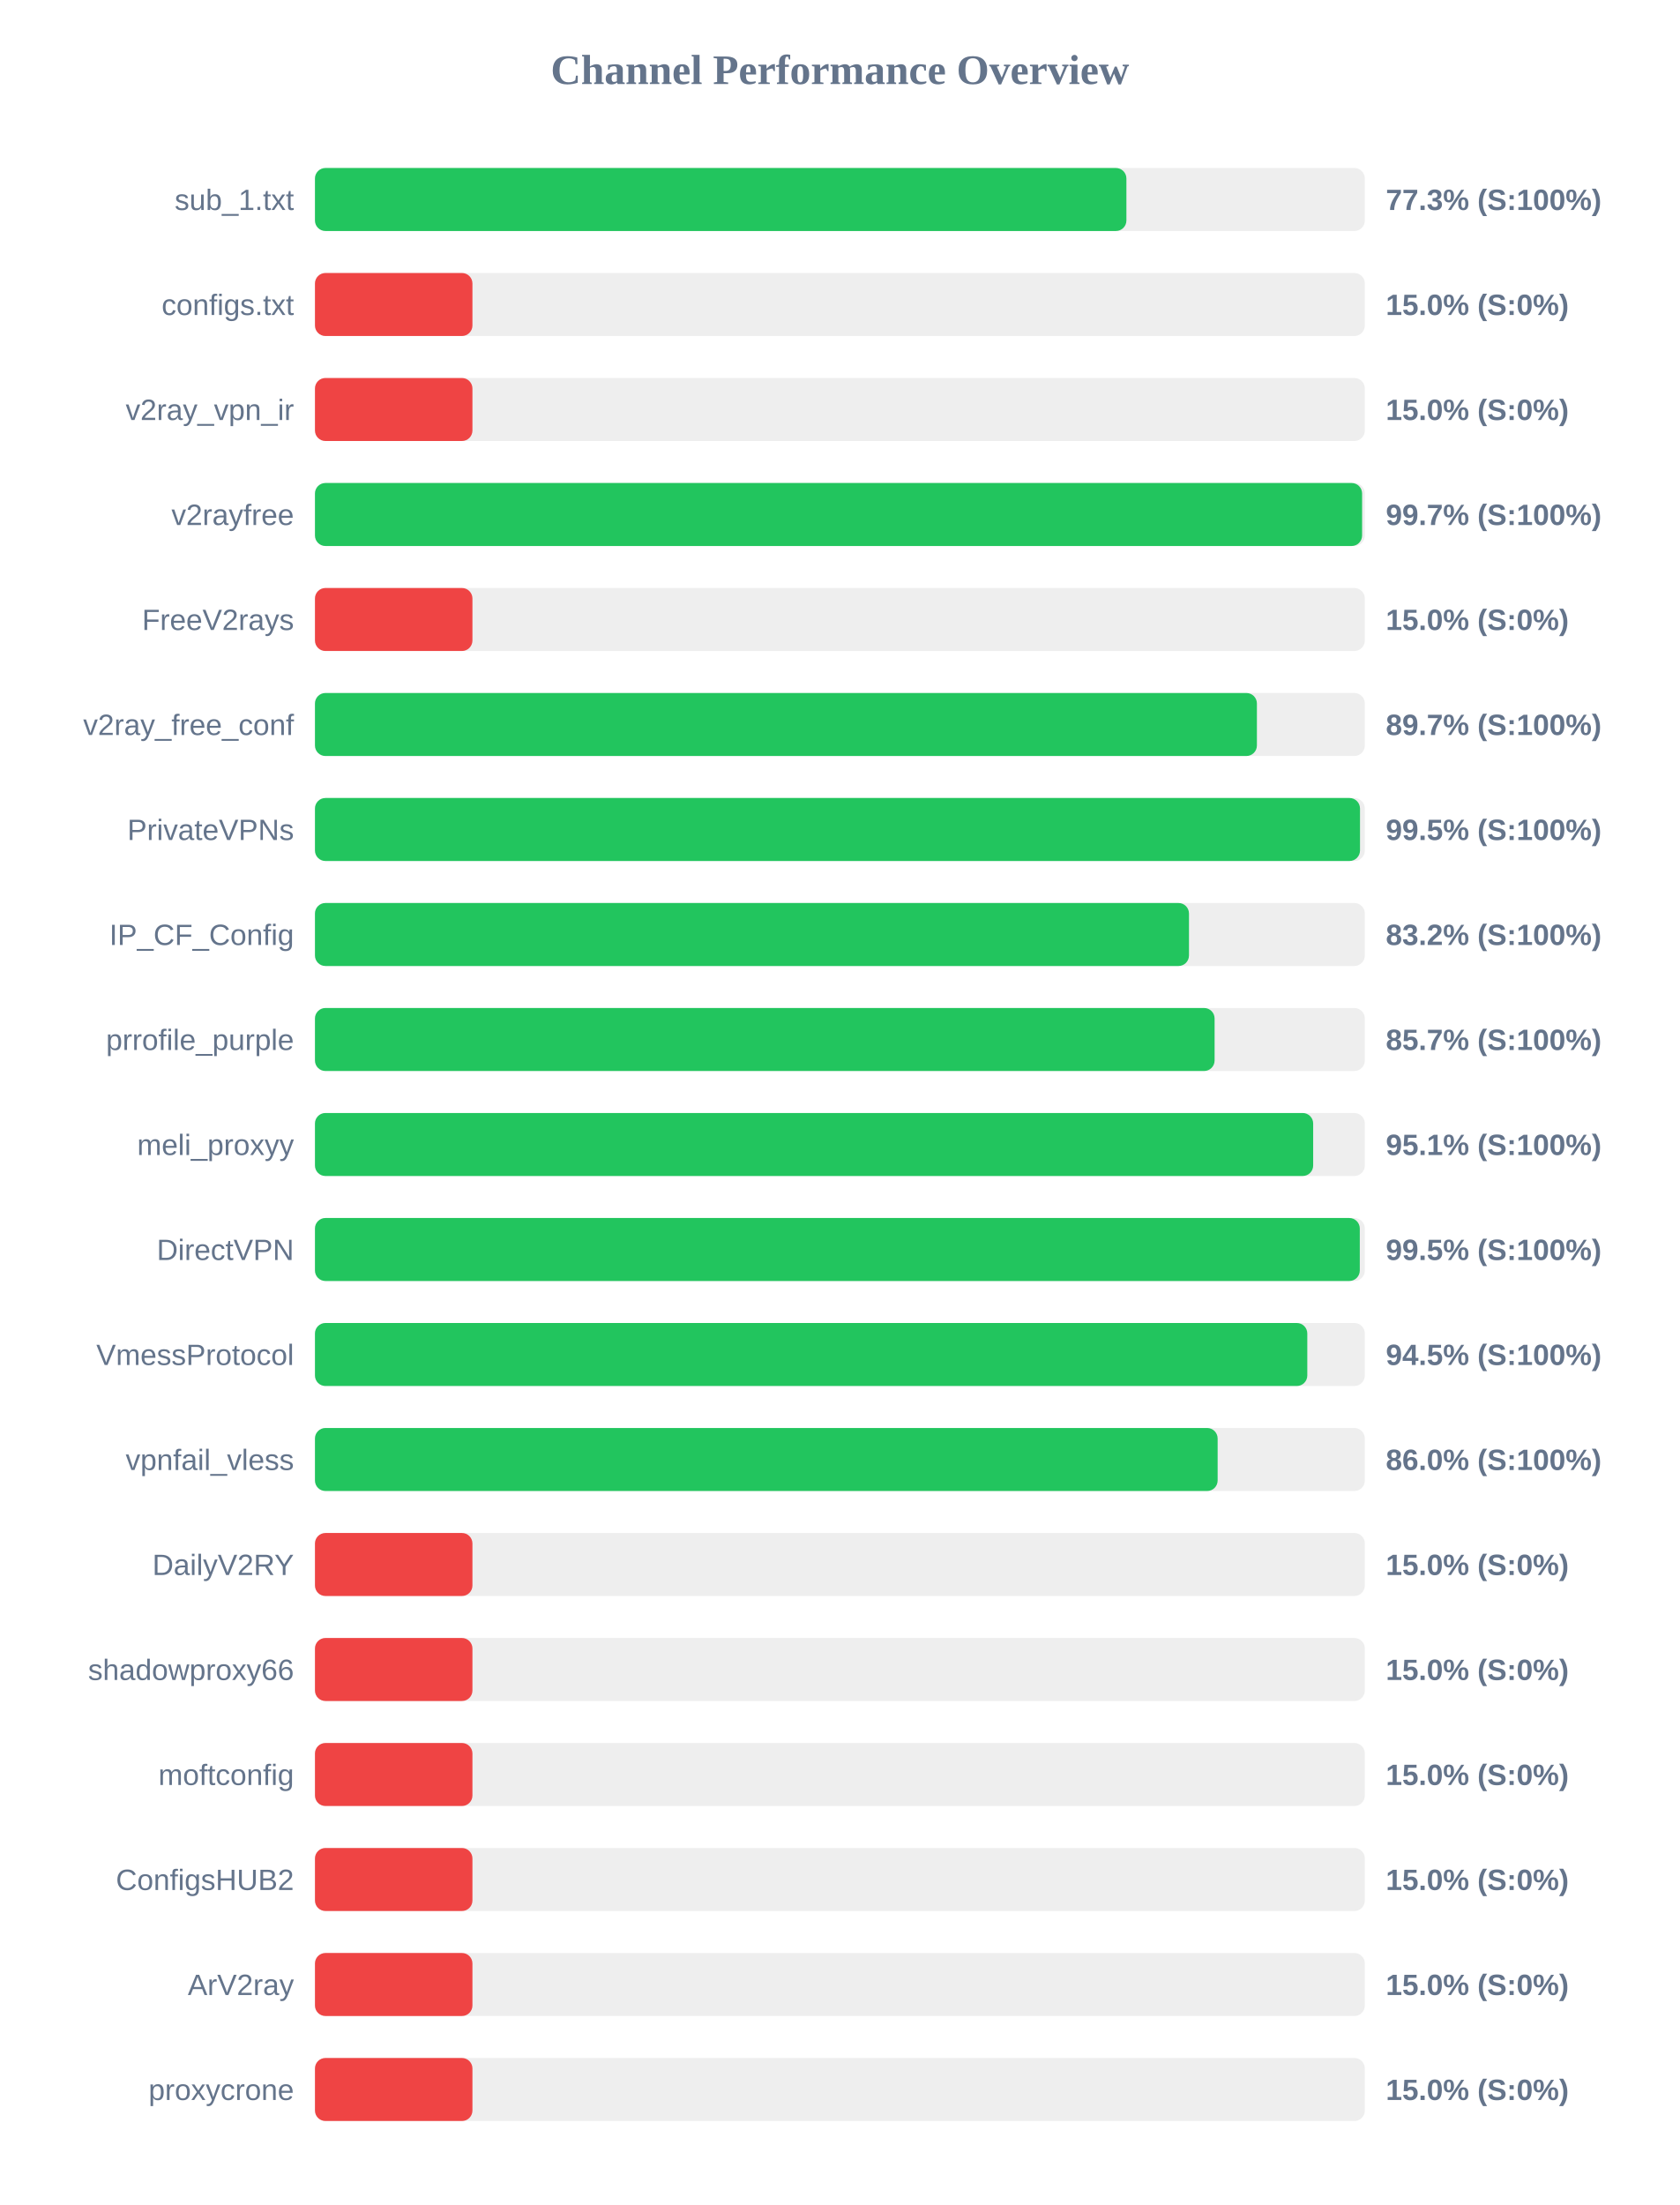
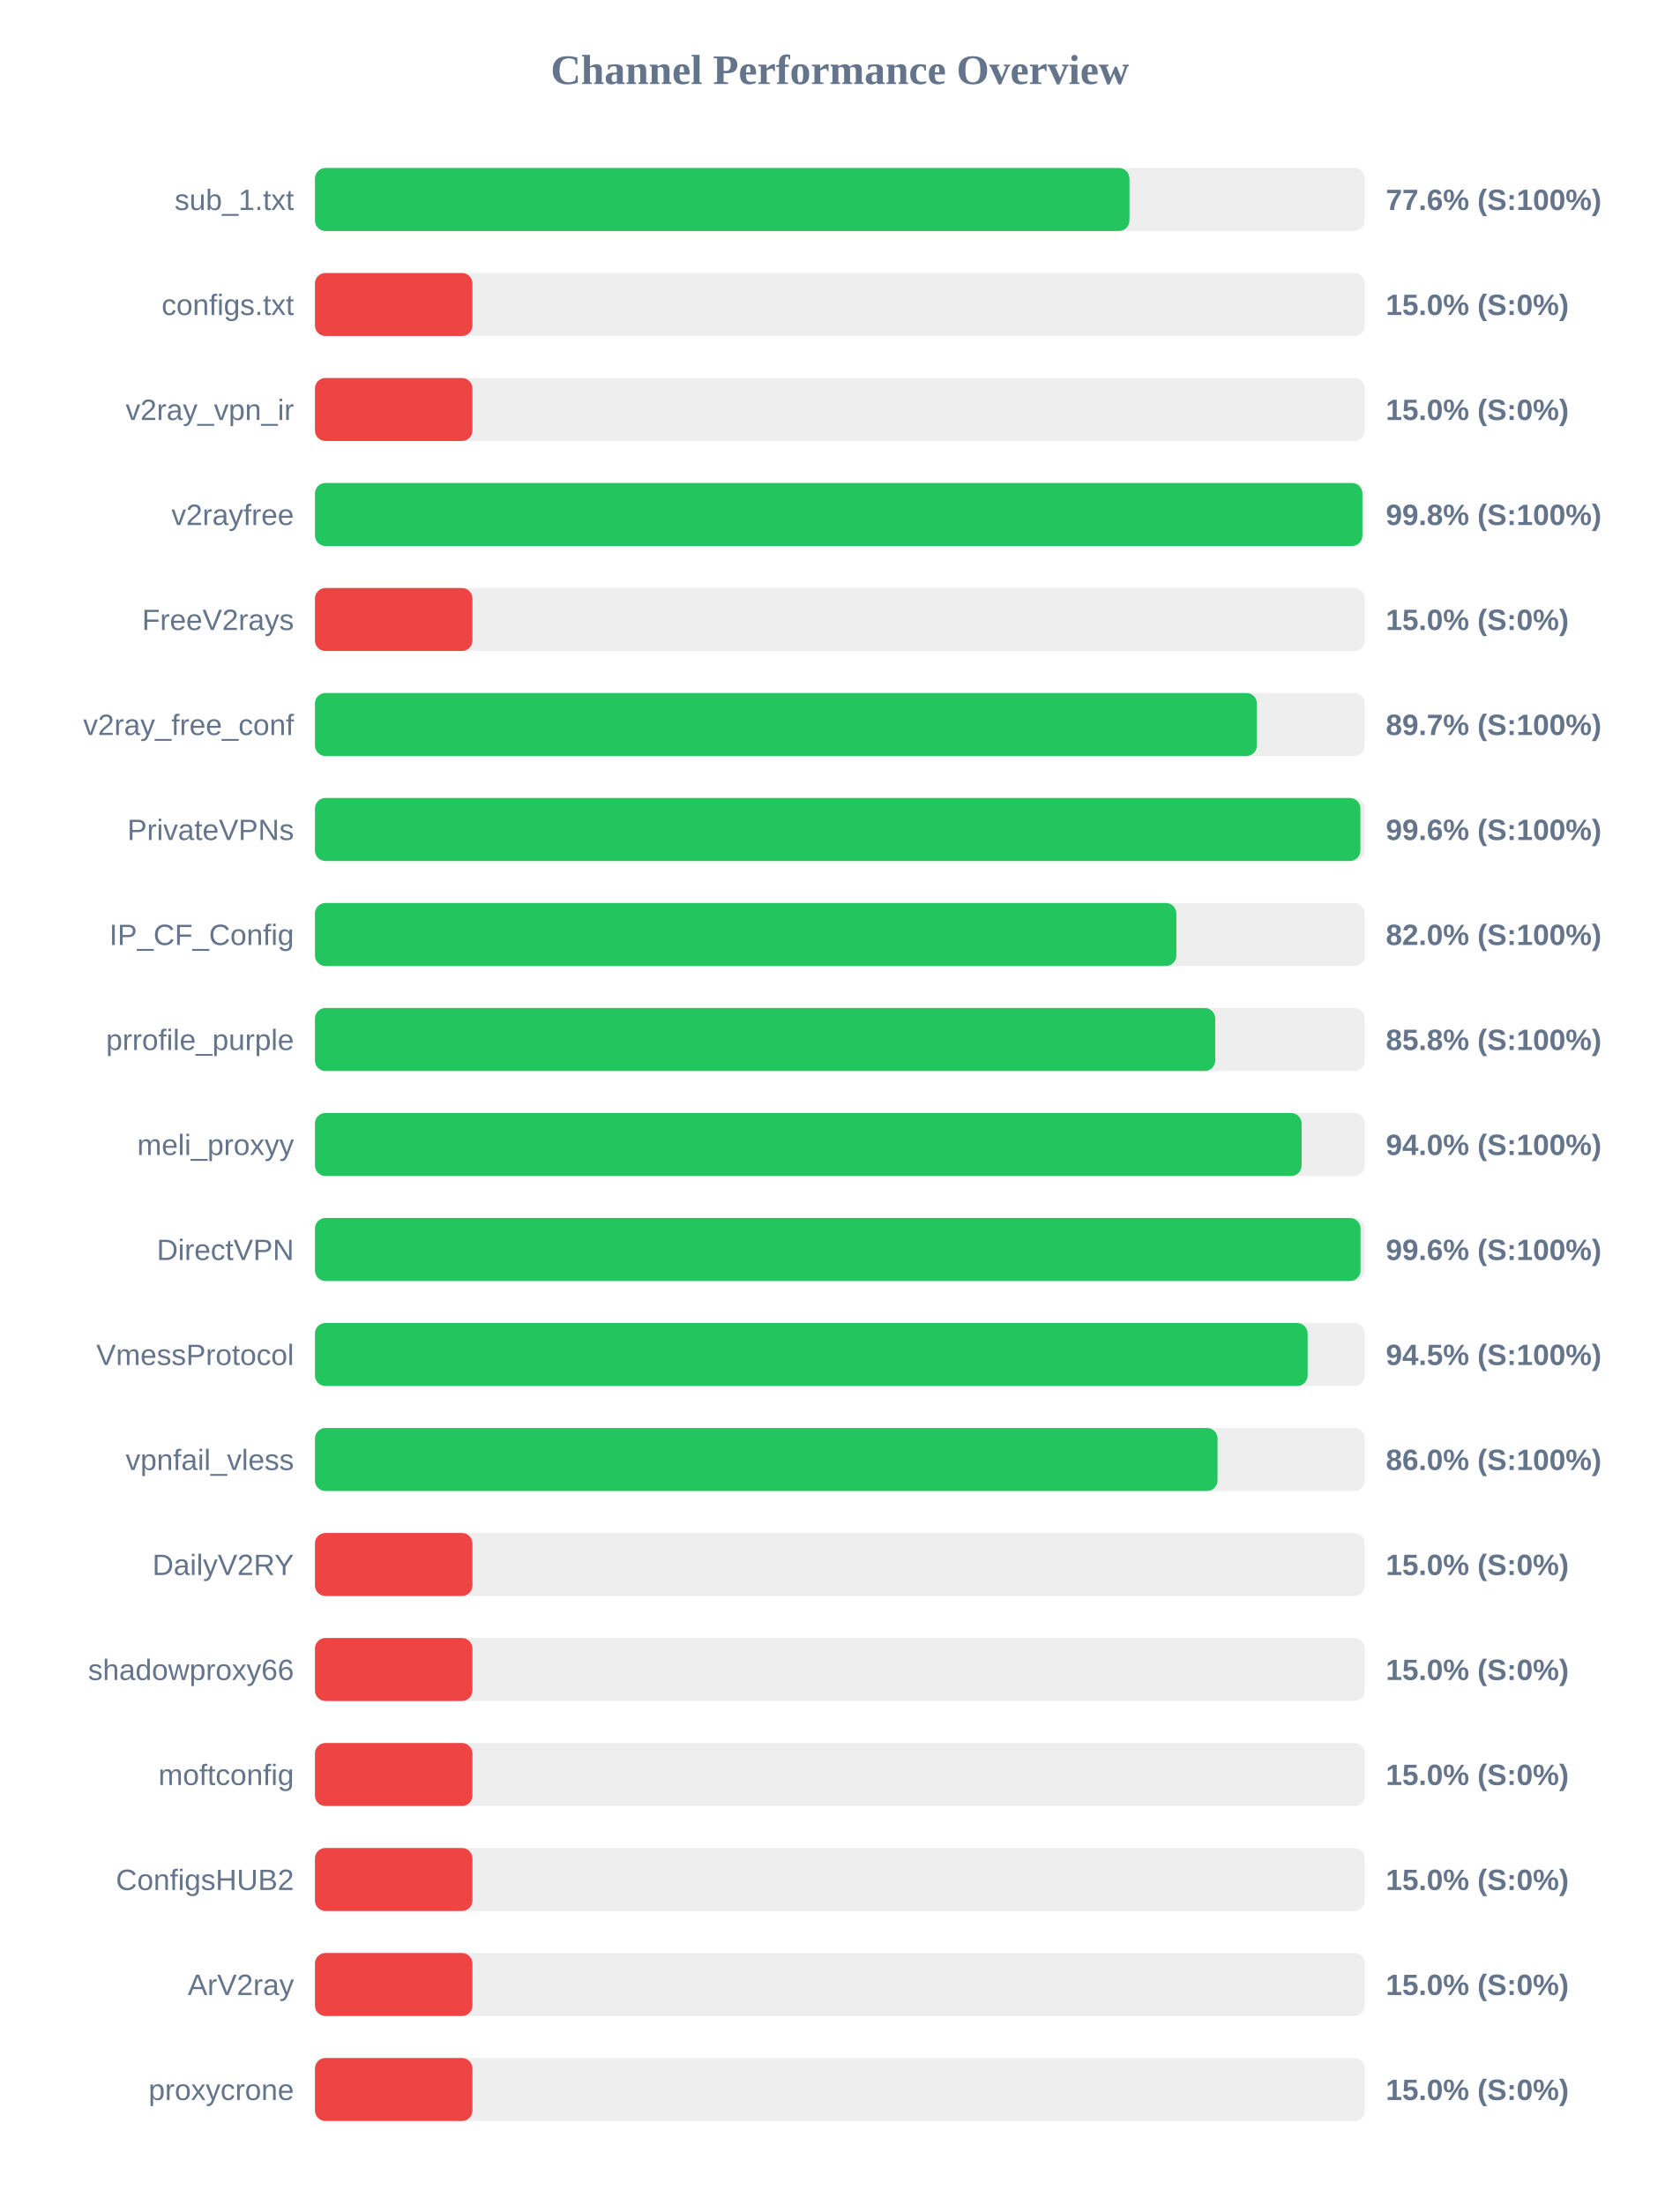
<svg xmlns="http://www.w3.org/2000/svg" width="800" height="1050" version="1.1">
  <style>
        .row { font: 14px Arial; fill: #64748b; }
        .score { font: bold 14px Arial; fill: #64748b; }
    </style>
  <text x="400" y="40" text-anchor="middle" font-size="20px" font-weight="bold" fill="#64748b">Channel Performance Overview</text>
  <rect x="150" y="80" width="500" height="30" fill="#eee" rx="5" />
-   <rect x="150" y="80" width="386.45" height="30" fill="#22c55e" rx="5" />
+   <rect x="150" y="80" width="387.9" height="30" fill="#22c55e" rx="5" />
  <text x="140" y="100" text-anchor="end" class="row">sub_1.txt</text>
-   <text x="660" y="100" text-anchor="start" class="score">77.3% (S:100%)</text>
+   <text x="660" y="100" text-anchor="start" class="score">77.6% (S:100%)</text>
  <rect x="150" y="130" width="500" height="30" fill="#eee" rx="5" />
  <rect x="150" y="130" width="75.0" height="30" fill="#ef4444" rx="5" />
  <text x="140" y="150" text-anchor="end" class="row">configs.txt</text>
  <text x="660" y="150" text-anchor="start" class="score">15.0% (S:0%)</text>
  <rect x="150" y="180" width="500" height="30" fill="#eee" rx="5" />
  <rect x="150" y="180" width="75.0" height="30" fill="#ef4444" rx="5" />
  <text x="140" y="200" text-anchor="end" class="row">v2ray_vpn_ir</text>
  <text x="660" y="200" text-anchor="start" class="score">15.0% (S:0%)</text>
  <rect x="150" y="230" width="500" height="30" fill="#eee" rx="5" />
-   <rect x="150" y="230" width="498.7" height="30" fill="#22c55e" rx="5" />
+   <rect x="150" y="230" width="498.85" height="30" fill="#22c55e" rx="5" />
  <text x="140" y="250" text-anchor="end" class="row">v2rayfree</text>
-   <text x="660" y="250" text-anchor="start" class="score">99.7% (S:100%)</text>
+   <text x="660" y="250" text-anchor="start" class="score">99.8% (S:100%)</text>
  <rect x="150" y="280" width="500" height="30" fill="#eee" rx="5" />
  <rect x="150" y="280" width="75.0" height="30" fill="#ef4444" rx="5" />
  <text x="140" y="300" text-anchor="end" class="row">FreeV2rays</text>
  <text x="660" y="300" text-anchor="start" class="score">15.0% (S:0%)</text>
  <rect x="150" y="330" width="500" height="30" fill="#eee" rx="5" />
  <rect x="150" y="330" width="448.6" height="30" fill="#22c55e" rx="5" />
  <text x="140" y="350" text-anchor="end" class="row">v2ray_free_conf</text>
  <text x="660" y="350" text-anchor="start" class="score">89.7% (S:100%)</text>
  <rect x="150" y="380" width="500" height="30" fill="#eee" rx="5" />
-   <rect x="150" y="380" width="497.7" height="30" fill="#22c55e" rx="5" />
+   <rect x="150" y="380" width="497.9" height="30" fill="#22c55e" rx="5" />
  <text x="140" y="400" text-anchor="end" class="row">PrivateVPNs</text>
-   <text x="660" y="400" text-anchor="start" class="score">99.5% (S:100%)</text>
+   <text x="660" y="400" text-anchor="start" class="score">99.6% (S:100%)</text>
  <rect x="150" y="430" width="500" height="30" fill="#eee" rx="5" />
-   <rect x="150" y="430" width="416.25" height="30" fill="#22c55e" rx="5" />
+   <rect x="150" y="430" width="410.25" height="30" fill="#22c55e" rx="5" />
  <text x="140" y="450" text-anchor="end" class="row">IP_CF_Config</text>
-   <text x="660" y="450" text-anchor="start" class="score">83.2% (S:100%)</text>
+   <text x="660" y="450" text-anchor="start" class="score">82.0% (S:100%)</text>
  <rect x="150" y="480" width="500" height="30" fill="#eee" rx="5" />
-   <rect x="150" y="480" width="428.45" height="30" fill="#22c55e" rx="5" />
+   <rect x="150" y="480" width="428.75" height="30" fill="#22c55e" rx="5" />
  <text x="140" y="500" text-anchor="end" class="row">prrofile_purple</text>
-   <text x="660" y="500" text-anchor="start" class="score">85.7% (S:100%)</text>
+   <text x="660" y="500" text-anchor="start" class="score">85.8% (S:100%)</text>
  <rect x="150" y="530" width="500" height="30" fill="#eee" rx="5" />
-   <rect x="150" y="530" width="475.4" height="30" fill="#22c55e" rx="5" />
+   <rect x="150" y="530" width="469.9" height="30" fill="#22c55e" rx="5" />
  <text x="140" y="550" text-anchor="end" class="row">meli_proxyy</text>
-   <text x="660" y="550" text-anchor="start" class="score">95.1% (S:100%)</text>
+   <text x="660" y="550" text-anchor="start" class="score">94.0% (S:100%)</text>
  <rect x="150" y="580" width="500" height="30" fill="#eee" rx="5" />
-   <rect x="150" y="580" width="497.6" height="30" fill="#22c55e" rx="5" />
+   <rect x="150" y="580" width="497.95" height="30" fill="#22c55e" rx="5" />
  <text x="140" y="600" text-anchor="end" class="row">DirectVPN</text>
-   <text x="660" y="600" text-anchor="start" class="score">99.5% (S:100%)</text>
+   <text x="660" y="600" text-anchor="start" class="score">99.6% (S:100%)</text>
  <rect x="150" y="630" width="500" height="30" fill="#eee" rx="5" />
-   <rect x="150" y="630" width="472.6" height="30" fill="#22c55e" rx="5" />
+   <rect x="150" y="630" width="472.75" height="30" fill="#22c55e" rx="5" />
  <text x="140" y="650" text-anchor="end" class="row">VmessProtocol</text>
  <text x="660" y="650" text-anchor="start" class="score">94.5% (S:100%)</text>
  <rect x="150" y="680" width="500" height="30" fill="#eee" rx="5" />
-   <rect x="150" y="680" width="429.9" height="30" fill="#22c55e" rx="5" />
+   <rect x="150" y="680" width="429.85" height="30" fill="#22c55e" rx="5" />
  <text x="140" y="700" text-anchor="end" class="row">vpnfail_vless</text>
  <text x="660" y="700" text-anchor="start" class="score">86.0% (S:100%)</text>
  <rect x="150" y="730" width="500" height="30" fill="#eee" rx="5" />
  <rect x="150" y="730" width="75.0" height="30" fill="#ef4444" rx="5" />
  <text x="140" y="750" text-anchor="end" class="row">DailyV2RY</text>
  <text x="660" y="750" text-anchor="start" class="score">15.0% (S:0%)</text>
  <rect x="150" y="780" width="500" height="30" fill="#eee" rx="5" />
  <rect x="150" y="780" width="75.0" height="30" fill="#ef4444" rx="5" />
  <text x="140" y="800" text-anchor="end" class="row">shadowproxy66</text>
  <text x="660" y="800" text-anchor="start" class="score">15.0% (S:0%)</text>
  <rect x="150" y="830" width="500" height="30" fill="#eee" rx="5" />
  <rect x="150" y="830" width="75.0" height="30" fill="#ef4444" rx="5" />
  <text x="140" y="850" text-anchor="end" class="row">moftconfig</text>
  <text x="660" y="850" text-anchor="start" class="score">15.0% (S:0%)</text>
  <rect x="150" y="880" width="500" height="30" fill="#eee" rx="5" />
  <rect x="150" y="880" width="75.0" height="30" fill="#ef4444" rx="5" />
  <text x="140" y="900" text-anchor="end" class="row">ConfigsHUB2</text>
  <text x="660" y="900" text-anchor="start" class="score">15.0% (S:0%)</text>
  <rect x="150" y="930" width="500" height="30" fill="#eee" rx="5" />
  <rect x="150" y="930" width="75.0" height="30" fill="#ef4444" rx="5" />
  <text x="140" y="950" text-anchor="end" class="row">ArV2ray</text>
  <text x="660" y="950" text-anchor="start" class="score">15.0% (S:0%)</text>
  <rect x="150" y="980" width="500" height="30" fill="#eee" rx="5" />
  <rect x="150" y="980" width="75.0" height="30" fill="#ef4444" rx="5" />
  <text x="140" y="1000" text-anchor="end" class="row">proxycrone</text>
  <text x="660" y="1000" text-anchor="start" class="score">15.0% (S:0%)</text>
</svg>
